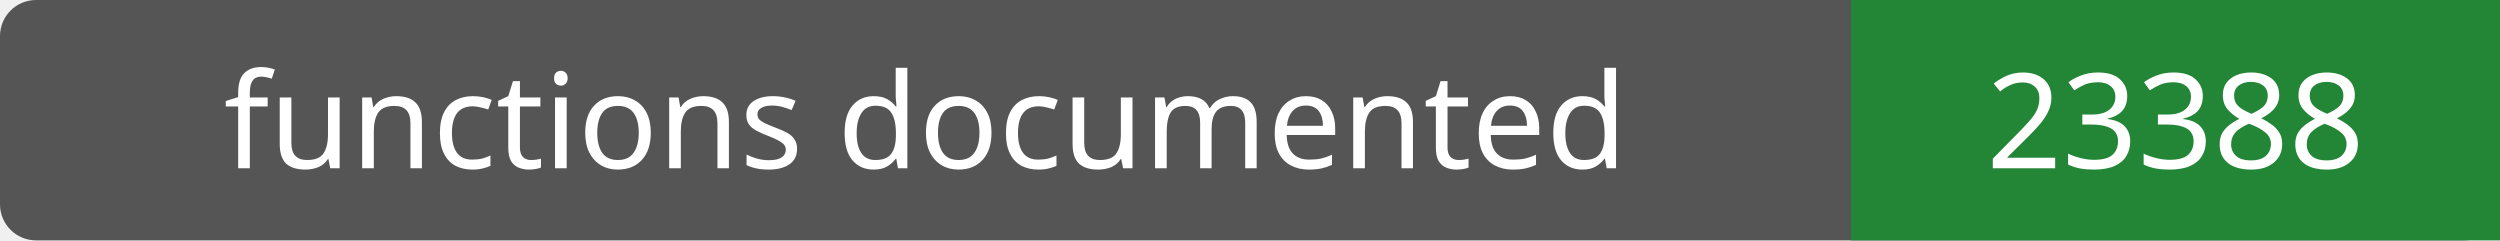
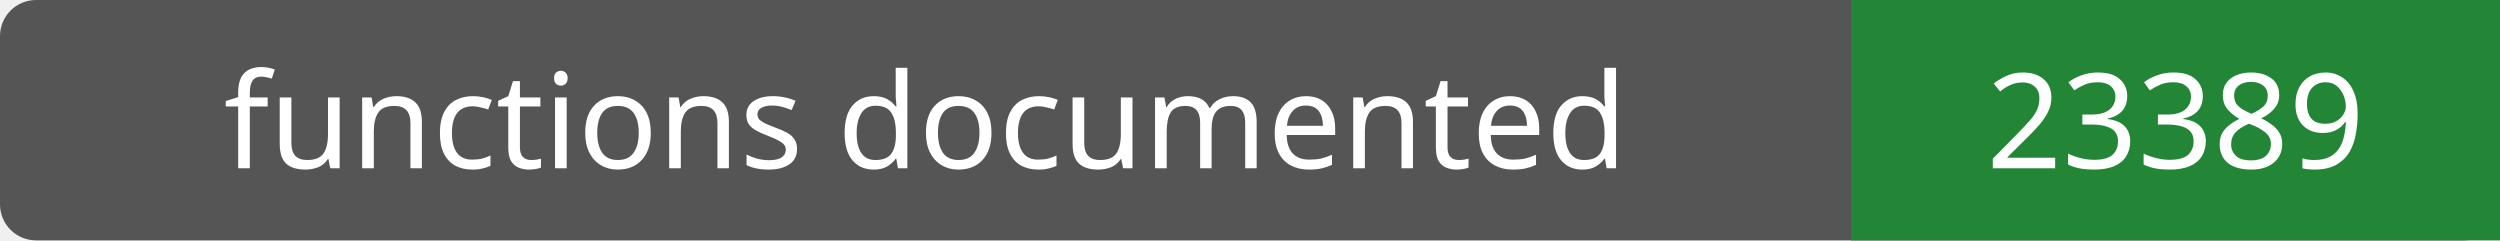
- <svg xmlns="http://www.w3.org/2000/svg" width="208" height="20" role="img" aria-label="functions documented: 23388">
+ <svg xmlns="http://www.w3.org/2000/svg" width="208" height="20" role="img" aria-label="functions documented: 23389">
  <rect width="208" height="20" rx="3" fill="#555" />
  <path fill="#238636" d="M154 0h54v20H154z" />
  <g fill="#fff" text-anchor="middle" font-family="Verdana,sans-serif" font-size="11">
    <text x="77.0" y="14">functions documented</text>
-     <text x="181.0" y="14">23388</text>
+     <text x="181.0" y="14">23389</text>
  </g>
</svg>
